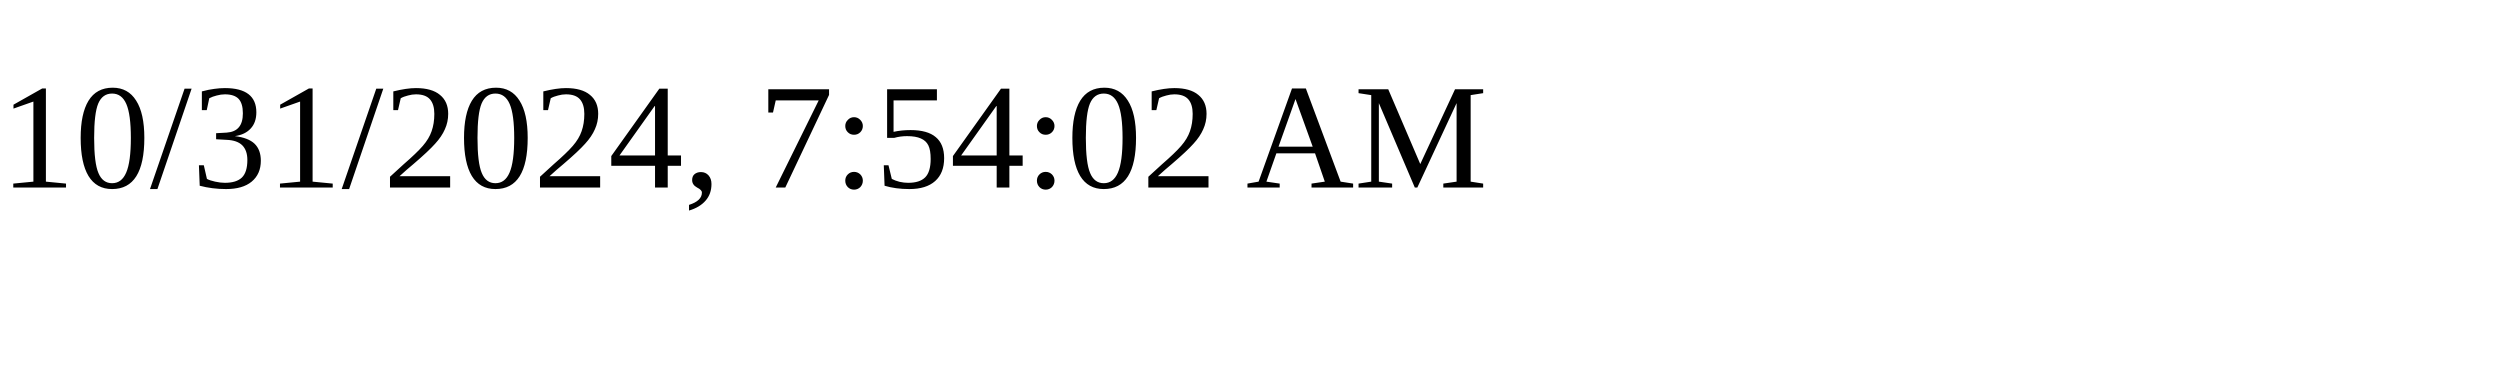
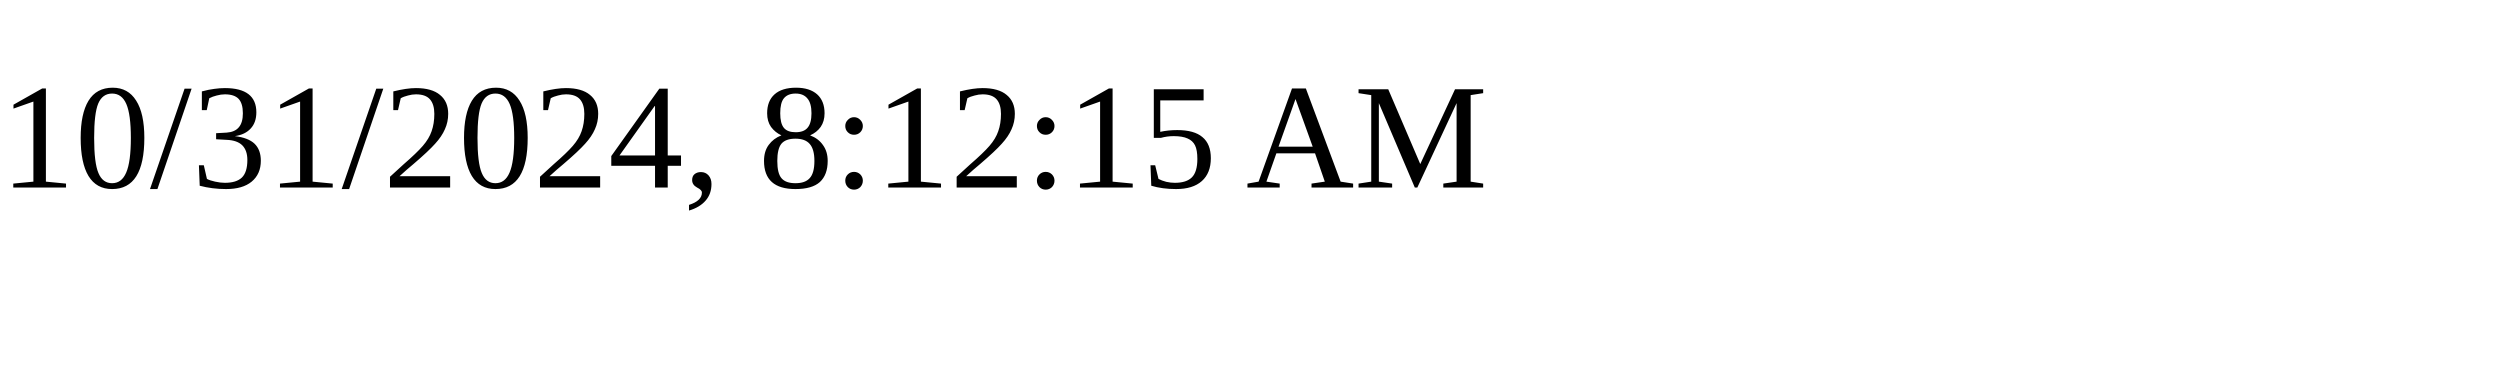
<svg xmlns="http://www.w3.org/2000/svg" height="30" width="200">
-   <text x="0" y="15">10/31/2024, 7:54:02 AM</text>
+   <text x="0" y="15">10/31/2024, 8:12:15 AM</text>
</svg>
